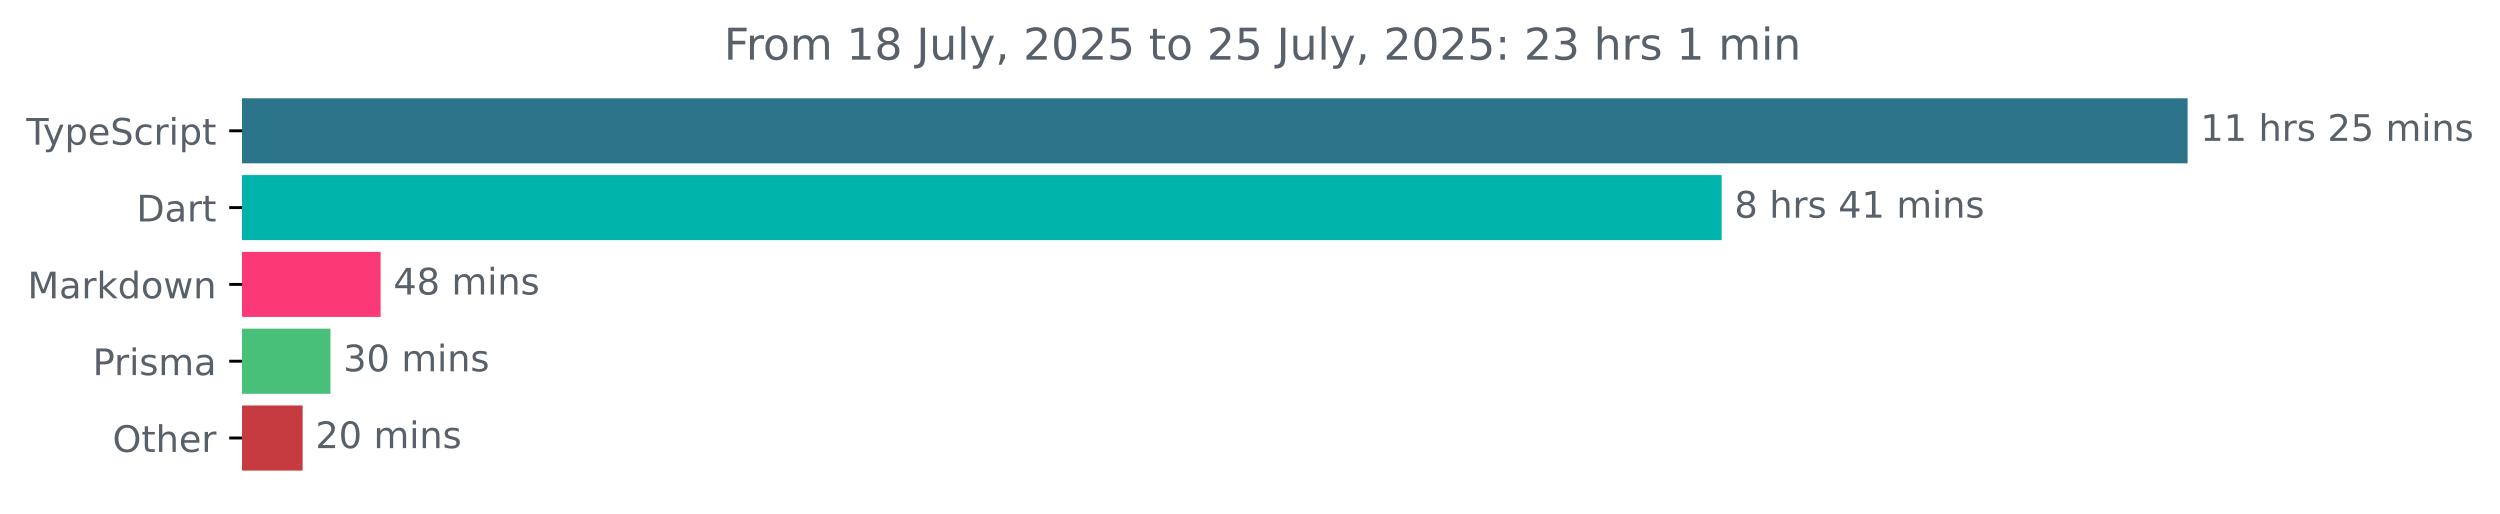
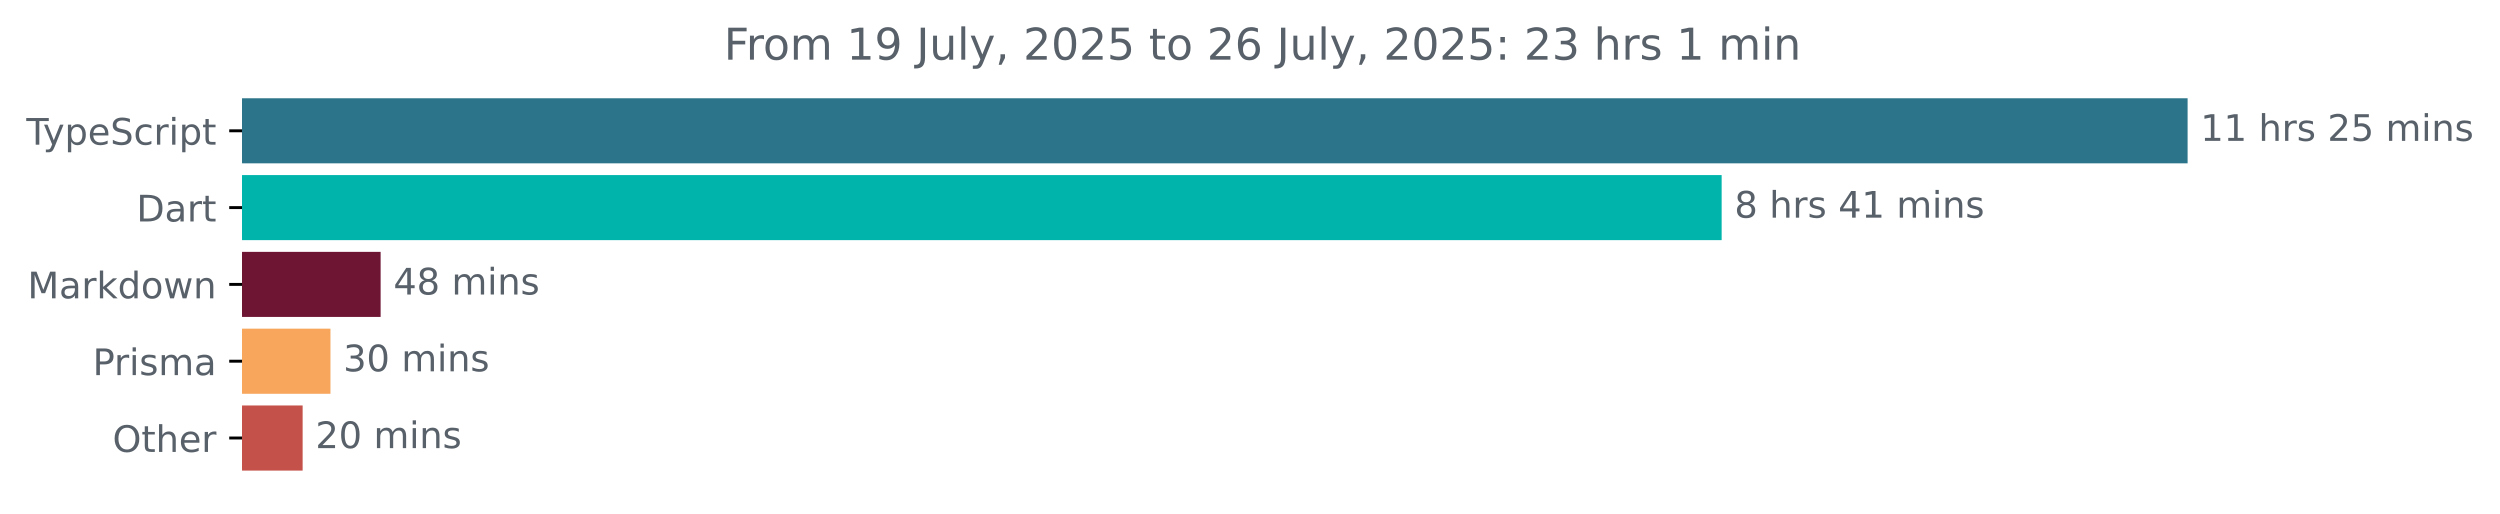
<svg xmlns="http://www.w3.org/2000/svg" xmlns:xlink="http://www.w3.org/1999/xlink" width="683.507pt" height="140.398pt" viewBox="0 0 683.507 140.398" version="1.1">
  <defs>
    <style type="text/css">*{stroke-linejoin: round; stroke-linecap: butt}</style>
  </defs>
  <g id="figure_1">
    <g id="patch_1">
      <path d="M -0 140.398  L 683.507 140.398  L 683.507 0  L -0 0  L -0 140.398  z " style="fill: none" />
    </g>
    <g id="axes_1">
      <g id="patch_2">
-         <path d="M 66.17 27.358  L 597.599 27.358  L 597.599 44.158  L 66.17 44.158  z " clip-path="url(#p2535d8f1c8)" style="fill: #2b7489; stroke: #2b7489; stroke-linejoin: miter" />
+         <path d="M 66.17 27.358  L 597.599 27.358  L 597.599 44.158  L 66.17 44.158  z " clip-path="url(#p9c4494a437)" style="fill: #2b7489; stroke: #2b7489; stroke-linejoin: miter" />
      </g>
      <g id="patch_3">
-         <path d="M 66.17 48.358  L 470.206 48.358  L 470.206 65.158  L 66.17 65.158  z " clip-path="url(#p2535d8f1c8)" style="fill: #00b4ab; stroke: #00b4ab; stroke-linejoin: miter" />
+         <path d="M 66.17 48.358  L 470.206 48.358  L 470.206 65.158  L 66.17 65.158  z " clip-path="url(#p9c4494a437)" style="fill: #00b4ab; stroke: #00b4ab; stroke-linejoin: miter" />
      </g>
      <g id="patch_4">
-         <path d="M 66.17 69.358  L 103.563 69.358  L 103.563 86.158  L 66.17 86.158  z " clip-path="url(#p2535d8f1c8)" style="fill: #fa3976; stroke: #fa3976; stroke-linejoin: miter" />
+         <path d="M 66.17 69.358  L 103.563 69.358  L 103.563 86.158  L 66.17 86.158  z " clip-path="url(#p9c4494a437)" style="fill: #6d1532; stroke: #6d1532; stroke-linejoin: miter" />
      </g>
      <g id="patch_5">
-         <path d="M 66.17 90.358  L 89.849 90.358  L 89.849 107.158  L 66.17 107.158  z " clip-path="url(#p2535d8f1c8)" style="fill: #49c07a; stroke: #49c07a; stroke-linejoin: miter" />
+         <path d="M 66.17 90.358  L 89.849 90.358  L 89.849 107.158  L 66.17 107.158  z " clip-path="url(#p9c4494a437)" style="fill: #f7a65c; stroke: #f7a65c; stroke-linejoin: miter" />
      </g>
      <g id="patch_6">
-         <path d="M 66.17 111.358  L 82.242 111.358  L 82.242 128.158  L 66.17 128.158  z " clip-path="url(#p2535d8f1c8)" style="fill: #c63b40; stroke: #c63b40; stroke-linejoin: miter" />
+         <path d="M 66.17 111.358  L 82.242 111.358  L 82.242 128.158  L 66.17 128.158  z " clip-path="url(#p9c4494a437)" style="fill: #c5524a; stroke: #c5524a; stroke-linejoin: miter" />
      </g>
      <g id="matplotlib.axis_1" />
      <g id="matplotlib.axis_2">
        <g id="ytick_1">
          <g id="line2d_1">
            <defs>
-               <path id="mbe68a35ffd" d="M 0 0  L -3.5 0  " style="stroke: #000000; stroke-width: 0.8" />
+               <path id="meb7f8930c5" d="M 0 0  L -3.5 0  " style="stroke: #000000; stroke-width: 0.8" />
            </defs>
            <g>
-               <use xlink:href="#mbe68a35ffd" x="66.17" y="35.758" style="stroke: #000000; stroke-width: 0.8" />
+               <use xlink:href="#meb7f8930c5" x="66.17" y="35.758" style="stroke: #000000; stroke-width: 0.8" />
            </g>
          </g>
          <g id="text_1">
            <g style="fill: #586069" transform="translate(7.2 39.55734) scale(0.1 -0.1)">
              <defs>
                <path id="DejaVuSans-54" d="M -19 4666  L 3928 4666  L 3928 4134  L 2272 4134  L 2272 0  L 1638 0  L 1638 4134  L -19 4134  L -19 4666  z " transform="scale(0.015625)" />
                <path id="DejaVuSans-79" d="M 2059 -325  Q 1816 -950 1584 -1140  Q 1353 -1331 966 -1331  L 506 -1331  L 506 -850  L 844 -850  Q 1081 -850 1212 -737  Q 1344 -625 1503 -206  L 1606 56  L 191 3500  L 800 3500  L 1894 763  L 2988 3500  L 3597 3500  L 2059 -325  z " transform="scale(0.015625)" />
                <path id="DejaVuSans-70" d="M 1159 525  L 1159 -1331  L 581 -1331  L 581 3500  L 1159 3500  L 1159 2969  Q 1341 3281 1617 3432  Q 1894 3584 2278 3584  Q 2916 3584 3314 3078  Q 3713 2572 3713 1747  Q 3713 922 3314 415  Q 2916 -91 2278 -91  Q 1894 -91 1617 61  Q 1341 213 1159 525  z M 3116 1747  Q 3116 2381 2855 2742  Q 2594 3103 2138 3103  Q 1681 3103 1420 2742  Q 1159 2381 1159 1747  Q 1159 1113 1420 752  Q 1681 391 2138 391  Q 2594 391 2855 752  Q 3116 1113 3116 1747  z " transform="scale(0.015625)" />
                <path id="DejaVuSans-65" d="M 3597 1894  L 3597 1613  L 953 1613  Q 991 1019 1311 708  Q 1631 397 2203 397  Q 2534 397 2845 478  Q 3156 559 3463 722  L 3463 178  Q 3153 47 2828 -22  Q 2503 -91 2169 -91  Q 1331 -91 842 396  Q 353 884 353 1716  Q 353 2575 817 3079  Q 1281 3584 2069 3584  Q 2775 3584 3186 3129  Q 3597 2675 3597 1894  z M 3022 2063  Q 3016 2534 2758 2815  Q 2500 3097 2075 3097  Q 1594 3097 1305 2825  Q 1016 2553 972 2059  L 3022 2063  z " transform="scale(0.015625)" />
                <path id="DejaVuSans-53" d="M 3425 4513  L 3425 3897  Q 3066 4069 2747 4153  Q 2428 4238 2131 4238  Q 1616 4238 1336 4038  Q 1056 3838 1056 3469  Q 1056 3159 1242 3001  Q 1428 2844 1947 2747  L 2328 2669  Q 3034 2534 3370 2195  Q 3706 1856 3706 1288  Q 3706 609 3251 259  Q 2797 -91 1919 -91  Q 1588 -91 1214 -16  Q 841 59 441 206  L 441 856  Q 825 641 1194 531  Q 1563 422 1919 422  Q 2459 422 2753 634  Q 3047 847 3047 1241  Q 3047 1584 2836 1778  Q 2625 1972 2144 2069  L 1759 2144  Q 1053 2284 737 2584  Q 422 2884 422 3419  Q 422 4038 858 4394  Q 1294 4750 2059 4750  Q 2388 4750 2728 4690  Q 3069 4631 3425 4513  z " transform="scale(0.015625)" />
                <path id="DejaVuSans-63" d="M 3122 3366  L 3122 2828  Q 2878 2963 2633 3030  Q 2388 3097 2138 3097  Q 1578 3097 1268 2742  Q 959 2388 959 1747  Q 959 1106 1268 751  Q 1578 397 2138 397  Q 2388 397 2633 464  Q 2878 531 3122 666  L 3122 134  Q 2881 22 2623 -34  Q 2366 -91 2075 -91  Q 1284 -91 818 406  Q 353 903 353 1747  Q 353 2603 823 3093  Q 1294 3584 2113 3584  Q 2378 3584 2631 3529  Q 2884 3475 3122 3366  z " transform="scale(0.015625)" />
                <path id="DejaVuSans-72" d="M 2631 2963  Q 2534 3019 2420 3045  Q 2306 3072 2169 3072  Q 1681 3072 1420 2755  Q 1159 2438 1159 1844  L 1159 0  L 581 0  L 581 3500  L 1159 3500  L 1159 2956  Q 1341 3275 1631 3429  Q 1922 3584 2338 3584  Q 2397 3584 2469 3576  Q 2541 3569 2628 3553  L 2631 2963  z " transform="scale(0.015625)" />
                <path id="DejaVuSans-69" d="M 603 3500  L 1178 3500  L 1178 0  L 603 0  L 603 3500  z M 603 4863  L 1178 4863  L 1178 4134  L 603 4134  L 603 4863  z " transform="scale(0.015625)" />
                <path id="DejaVuSans-74" d="M 1172 4494  L 1172 3500  L 2356 3500  L 2356 3053  L 1172 3053  L 1172 1153  Q 1172 725 1289 603  Q 1406 481 1766 481  L 2356 481  L 2356 0  L 1766 0  Q 1100 0 847 248  Q 594 497 594 1153  L 594 3053  L 172 3053  L 172 3500  L 594 3500  L 594 4494  L 1172 4494  z " transform="scale(0.015625)" />
              </defs>
              <use xlink:href="#DejaVuSans-54" />
              <use xlink:href="#DejaVuSans-79" x="45.459" />
              <use xlink:href="#DejaVuSans-70" x="104.639" />
              <use xlink:href="#DejaVuSans-65" x="168.115" />
              <use xlink:href="#DejaVuSans-53" x="229.639" />
              <use xlink:href="#DejaVuSans-63" x="293.115" />
              <use xlink:href="#DejaVuSans-72" x="348.096" />
              <use xlink:href="#DejaVuSans-69" x="389.209" />
              <use xlink:href="#DejaVuSans-70" x="416.992" />
              <use xlink:href="#DejaVuSans-74" x="480.469" />
            </g>
          </g>
        </g>
        <g id="ytick_2">
          <g id="line2d_2">
            <g>
-               <use xlink:href="#mbe68a35ffd" x="66.17" y="56.758" style="stroke: #000000; stroke-width: 0.8" />
+               <use xlink:href="#meb7f8930c5" x="66.17" y="56.758" style="stroke: #000000; stroke-width: 0.8" />
            </g>
          </g>
          <g id="text_2">
            <g style="fill: #586069" transform="translate(37.31094 60.55734) scale(0.1 -0.1)">
              <defs>
                <path id="DejaVuSans-44" d="M 1259 4147  L 1259 519  L 2022 519  Q 2988 519 3436 956  Q 3884 1394 3884 2338  Q 3884 3275 3436 3711  Q 2988 4147 2022 4147  L 1259 4147  z M 628 4666  L 1925 4666  Q 3281 4666 3915 4102  Q 4550 3538 4550 2338  Q 4550 1131 3912 565  Q 3275 0 1925 0  L 628 0  L 628 4666  z " transform="scale(0.015625)" />
                <path id="DejaVuSans-61" d="M 2194 1759  Q 1497 1759 1228 1600  Q 959 1441 959 1056  Q 959 750 1161 570  Q 1363 391 1709 391  Q 2188 391 2477 730  Q 2766 1069 2766 1631  L 2766 1759  L 2194 1759  z M 3341 1997  L 3341 0  L 2766 0  L 2766 531  Q 2569 213 2275 61  Q 1981 -91 1556 -91  Q 1019 -91 701 211  Q 384 513 384 1019  Q 384 1609 779 1909  Q 1175 2209 1959 2209  L 2766 2209  L 2766 2266  Q 2766 2663 2505 2880  Q 2244 3097 1772 3097  Q 1472 3097 1187 3025  Q 903 2953 641 2809  L 641 3341  Q 956 3463 1253 3523  Q 1550 3584 1831 3584  Q 2591 3584 2966 3190  Q 3341 2797 3341 1997  z " transform="scale(0.015625)" />
              </defs>
              <use xlink:href="#DejaVuSans-44" />
              <use xlink:href="#DejaVuSans-61" x="77.002" />
              <use xlink:href="#DejaVuSans-72" x="138.281" />
              <use xlink:href="#DejaVuSans-74" x="179.395" />
            </g>
          </g>
        </g>
        <g id="ytick_3">
          <g id="line2d_3">
            <g>
-               <use xlink:href="#mbe68a35ffd" x="66.17" y="77.758" style="stroke: #000000; stroke-width: 0.8" />
+               <use xlink:href="#meb7f8930c5" x="66.17" y="77.758" style="stroke: #000000; stroke-width: 0.8" />
            </g>
          </g>
          <g id="text_3">
            <g style="fill: #586069" transform="translate(7.529688 81.55734) scale(0.1 -0.1)">
              <defs>
                <path id="DejaVuSans-4d" d="M 628 4666  L 1569 4666  L 2759 1491  L 3956 4666  L 4897 4666  L 4897 0  L 4281 0  L 4281 4097  L 3078 897  L 2444 897  L 1241 4097  L 1241 0  L 628 0  L 628 4666  z " transform="scale(0.015625)" />
                <path id="DejaVuSans-6b" d="M 581 4863  L 1159 4863  L 1159 1991  L 2875 3500  L 3609 3500  L 1753 1863  L 3688 0  L 2938 0  L 1159 1709  L 1159 0  L 581 0  L 581 4863  z " transform="scale(0.015625)" />
                <path id="DejaVuSans-64" d="M 2906 2969  L 2906 4863  L 3481 4863  L 3481 0  L 2906 0  L 2906 525  Q 2725 213 2448 61  Q 2172 -91 1784 -91  Q 1150 -91 751 415  Q 353 922 353 1747  Q 353 2572 751 3078  Q 1150 3584 1784 3584  Q 2172 3584 2448 3432  Q 2725 3281 2906 2969  z M 947 1747  Q 947 1113 1208 752  Q 1469 391 1925 391  Q 2381 391 2643 752  Q 2906 1113 2906 1747  Q 2906 2381 2643 2742  Q 2381 3103 1925 3103  Q 1469 3103 1208 2742  Q 947 2381 947 1747  z " transform="scale(0.015625)" />
                <path id="DejaVuSans-6f" d="M 1959 3097  Q 1497 3097 1228 2736  Q 959 2375 959 1747  Q 959 1119 1226 758  Q 1494 397 1959 397  Q 2419 397 2687 759  Q 2956 1122 2956 1747  Q 2956 2369 2687 2733  Q 2419 3097 1959 3097  z M 1959 3584  Q 2709 3584 3137 3096  Q 3566 2609 3566 1747  Q 3566 888 3137 398  Q 2709 -91 1959 -91  Q 1206 -91 779 398  Q 353 888 353 1747  Q 353 2609 779 3096  Q 1206 3584 1959 3584  z " transform="scale(0.015625)" />
                <path id="DejaVuSans-77" d="M 269 3500  L 844 3500  L 1563 769  L 2278 3500  L 2956 3500  L 3675 769  L 4391 3500  L 4966 3500  L 4050 0  L 3372 0  L 2619 2869  L 1863 0  L 1184 0  L 269 3500  z " transform="scale(0.015625)" />
                <path id="DejaVuSans-6e" d="M 3513 2113  L 3513 0  L 2938 0  L 2938 2094  Q 2938 2591 2744 2837  Q 2550 3084 2163 3084  Q 1697 3084 1428 2787  Q 1159 2491 1159 1978  L 1159 0  L 581 0  L 581 3500  L 1159 3500  L 1159 2956  Q 1366 3272 1645 3428  Q 1925 3584 2291 3584  Q 2894 3584 3203 3211  Q 3513 2838 3513 2113  z " transform="scale(0.015625)" />
              </defs>
              <use xlink:href="#DejaVuSans-4d" />
              <use xlink:href="#DejaVuSans-61" x="86.279" />
              <use xlink:href="#DejaVuSans-72" x="147.559" />
              <use xlink:href="#DejaVuSans-6b" x="188.672" />
              <use xlink:href="#DejaVuSans-64" x="246.582" />
              <use xlink:href="#DejaVuSans-6f" x="310.059" />
              <use xlink:href="#DejaVuSans-77" x="371.24" />
              <use xlink:href="#DejaVuSans-6e" x="453.027" />
            </g>
          </g>
        </g>
        <g id="ytick_4">
          <g id="line2d_4">
            <g>
-               <use xlink:href="#mbe68a35ffd" x="66.17" y="98.758" style="stroke: #000000; stroke-width: 0.8" />
+               <use xlink:href="#meb7f8930c5" x="66.17" y="98.758" style="stroke: #000000; stroke-width: 0.8" />
            </g>
          </g>
          <g id="text_4">
            <g style="fill: #586069" transform="translate(25.34844 102.5573) scale(0.1 -0.1)">
              <defs>
                <path id="DejaVuSans-50" d="M 1259 4147  L 1259 2394  L 2053 2394  Q 2494 2394 2734 2622  Q 2975 2850 2975 3272  Q 2975 3691 2734 3919  Q 2494 4147 2053 4147  L 1259 4147  z M 628 4666  L 2053 4666  Q 2838 4666 3239 4311  Q 3641 3956 3641 3272  Q 3641 2581 3239 2228  Q 2838 1875 2053 1875  L 1259 1875  L 1259 0  L 628 0  L 628 4666  z " transform="scale(0.015625)" />
                <path id="DejaVuSans-73" d="M 2834 3397  L 2834 2853  Q 2591 2978 2328 3040  Q 2066 3103 1784 3103  Q 1356 3103 1142 2972  Q 928 2841 928 2578  Q 928 2378 1081 2264  Q 1234 2150 1697 2047  L 1894 2003  Q 2506 1872 2764 1633  Q 3022 1394 3022 966  Q 3022 478 2636 193  Q 2250 -91 1575 -91  Q 1294 -91 989 -36  Q 684 19 347 128  L 347 722  Q 666 556 975 473  Q 1284 391 1588 391  Q 1994 391 2212 530  Q 2431 669 2431 922  Q 2431 1156 2273 1281  Q 2116 1406 1581 1522  L 1381 1569  Q 847 1681 609 1914  Q 372 2147 372 2553  Q 372 3047 722 3315  Q 1072 3584 1716 3584  Q 2034 3584 2315 3537  Q 2597 3491 2834 3397  z " transform="scale(0.015625)" />
                <path id="DejaVuSans-6d" d="M 3328 2828  Q 3544 3216 3844 3400  Q 4144 3584 4550 3584  Q 5097 3584 5394 3201  Q 5691 2819 5691 2113  L 5691 0  L 5113 0  L 5113 2094  Q 5113 2597 4934 2840  Q 4756 3084 4391 3084  Q 3944 3084 3684 2787  Q 3425 2491 3425 1978  L 3425 0  L 2847 0  L 2847 2094  Q 2847 2600 2669 2842  Q 2491 3084 2119 3084  Q 1678 3084 1418 2786  Q 1159 2488 1159 1978  L 1159 0  L 581 0  L 581 3500  L 1159 3500  L 1159 2956  Q 1356 3278 1631 3431  Q 1906 3584 2284 3584  Q 2666 3584 2933 3390  Q 3200 3197 3328 2828  z " transform="scale(0.015625)" />
              </defs>
              <use xlink:href="#DejaVuSans-50" />
              <use xlink:href="#DejaVuSans-72" x="58.553" />
              <use xlink:href="#DejaVuSans-69" x="99.666" />
              <use xlink:href="#DejaVuSans-73" x="127.449" />
              <use xlink:href="#DejaVuSans-6d" x="179.549" />
              <use xlink:href="#DejaVuSans-61" x="276.961" />
            </g>
          </g>
        </g>
        <g id="ytick_5">
          <g id="line2d_5">
            <g>
-               <use xlink:href="#mbe68a35ffd" x="66.17" y="119.758" style="stroke: #000000; stroke-width: 0.8" />
+               <use xlink:href="#meb7f8930c5" x="66.17" y="119.758" style="stroke: #000000; stroke-width: 0.8" />
            </g>
          </g>
          <g id="text_5">
            <g style="fill: #586069" transform="translate(30.77656 123.5573) scale(0.1 -0.1)">
              <defs>
                <path id="DejaVuSans-4f" d="M 2522 4238  Q 1834 4238 1429 3725  Q 1025 3213 1025 2328  Q 1025 1447 1429 934  Q 1834 422 2522 422  Q 3209 422 3611 934  Q 4013 1447 4013 2328  Q 4013 3213 3611 3725  Q 3209 4238 2522 4238  z M 2522 4750  Q 3503 4750 4090 4092  Q 4678 3434 4678 2328  Q 4678 1225 4090 567  Q 3503 -91 2522 -91  Q 1538 -91 948 565  Q 359 1222 359 2328  Q 359 3434 948 4092  Q 1538 4750 2522 4750  z " transform="scale(0.015625)" />
                <path id="DejaVuSans-68" d="M 3513 2113  L 3513 0  L 2938 0  L 2938 2094  Q 2938 2591 2744 2837  Q 2550 3084 2163 3084  Q 1697 3084 1428 2787  Q 1159 2491 1159 1978  L 1159 0  L 581 0  L 581 4863  L 1159 4863  L 1159 2956  Q 1366 3272 1645 3428  Q 1925 3584 2291 3584  Q 2894 3584 3203 3211  Q 3513 2838 3513 2113  z " transform="scale(0.015625)" />
              </defs>
              <use xlink:href="#DejaVuSans-4f" />
              <use xlink:href="#DejaVuSans-74" x="78.711" />
              <use xlink:href="#DejaVuSans-68" x="117.92" />
              <use xlink:href="#DejaVuSans-65" x="181.299" />
              <use xlink:href="#DejaVuSans-72" x="242.822" />
            </g>
          </g>
        </g>
      </g>
      <g id="text_6">
        <g style="fill: #586069" transform="translate(601.5989 38.5175) scale(0.1 -0.1)">
          <defs>
            <path id="DejaVuSans-31" d="M 794 531  L 1825 531  L 1825 4091  L 703 3866  L 703 4441  L 1819 4666  L 2450 4666  L 2450 531  L 3481 531  L 3481 0  L 794 0  L 794 531  z " transform="scale(0.015625)" />
            <path id="DejaVuSans-20" transform="scale(0.015625)" />
            <path id="DejaVuSans-32" d="M 1228 531  L 3431 531  L 3431 0  L 469 0  L 469 531  Q 828 903 1448 1529  Q 2069 2156 2228 2338  Q 2531 2678 2651 2914  Q 2772 3150 2772 3378  Q 2772 3750 2511 3984  Q 2250 4219 1831 4219  Q 1534 4219 1204 4116  Q 875 4013 500 3803  L 500 4441  Q 881 4594 1212 4672  Q 1544 4750 1819 4750  Q 2544 4750 2975 4387  Q 3406 4025 3406 3419  Q 3406 3131 3298 2873  Q 3191 2616 2906 2266  Q 2828 2175 2409 1742  Q 1991 1309 1228 531  z " transform="scale(0.015625)" />
            <path id="DejaVuSans-35" d="M 691 4666  L 3169 4666  L 3169 4134  L 1269 4134  L 1269 2991  Q 1406 3038 1543 3061  Q 1681 3084 1819 3084  Q 2600 3084 3056 2656  Q 3513 2228 3513 1497  Q 3513 744 3044 326  Q 2575 -91 1722 -91  Q 1428 -91 1123 -41  Q 819 9 494 109  L 494 744  Q 775 591 1075 516  Q 1375 441 1709 441  Q 2250 441 2565 725  Q 2881 1009 2881 1497  Q 2881 1984 2565 2268  Q 2250 2553 1709 2553  Q 1456 2553 1204 2497  Q 953 2441 691 2322  L 691 4666  z " transform="scale(0.015625)" />
          </defs>
          <use xlink:href="#DejaVuSans-31" />
          <use xlink:href="#DejaVuSans-31" x="63.623" />
          <use xlink:href="#DejaVuSans-20" x="127.246" />
          <use xlink:href="#DejaVuSans-68" x="159.033" />
          <use xlink:href="#DejaVuSans-72" x="222.412" />
          <use xlink:href="#DejaVuSans-73" x="263.525" />
          <use xlink:href="#DejaVuSans-20" x="315.625" />
          <use xlink:href="#DejaVuSans-32" x="347.412" />
          <use xlink:href="#DejaVuSans-35" x="411.035" />
          <use xlink:href="#DejaVuSans-20" x="474.658" />
          <use xlink:href="#DejaVuSans-6d" x="506.445" />
          <use xlink:href="#DejaVuSans-69" x="603.857" />
          <use xlink:href="#DejaVuSans-6e" x="631.641" />
          <use xlink:href="#DejaVuSans-73" x="695.02" />
        </g>
      </g>
      <g id="text_7">
        <g style="fill: #586069" transform="translate(474.206 59.5175) scale(0.1 -0.1)">
          <defs>
            <path id="DejaVuSans-38" d="M 2034 2216  Q 1584 2216 1326 1975  Q 1069 1734 1069 1313  Q 1069 891 1326 650  Q 1584 409 2034 409  Q 2484 409 2743 651  Q 3003 894 3003 1313  Q 3003 1734 2745 1975  Q 2488 2216 2034 2216  z M 1403 2484  Q 997 2584 770 2862  Q 544 3141 544 3541  Q 544 4100 942 4425  Q 1341 4750 2034 4750  Q 2731 4750 3128 4425  Q 3525 4100 3525 3541  Q 3525 3141 3298 2862  Q 3072 2584 2669 2484  Q 3125 2378 3379 2068  Q 3634 1759 3634 1313  Q 3634 634 3220 271  Q 2806 -91 2034 -91  Q 1263 -91 848 271  Q 434 634 434 1313  Q 434 1759 690 2068  Q 947 2378 1403 2484  z M 1172 3481  Q 1172 3119 1398 2916  Q 1625 2713 2034 2713  Q 2441 2713 2670 2916  Q 2900 3119 2900 3481  Q 2900 3844 2670 4047  Q 2441 4250 2034 4250  Q 1625 4250 1398 4047  Q 1172 3844 1172 3481  z " transform="scale(0.015625)" />
            <path id="DejaVuSans-34" d="M 2419 4116  L 825 1625  L 2419 1625  L 2419 4116  z M 2253 4666  L 3047 4666  L 3047 1625  L 3713 1625  L 3713 1100  L 3047 1100  L 3047 0  L 2419 0  L 2419 1100  L 313 1100  L 313 1709  L 2253 4666  z " transform="scale(0.015625)" />
          </defs>
          <use xlink:href="#DejaVuSans-38" />
          <use xlink:href="#DejaVuSans-20" x="63.623" />
          <use xlink:href="#DejaVuSans-68" x="95.41" />
          <use xlink:href="#DejaVuSans-72" x="158.789" />
          <use xlink:href="#DejaVuSans-73" x="199.902" />
          <use xlink:href="#DejaVuSans-20" x="252.002" />
          <use xlink:href="#DejaVuSans-34" x="283.789" />
          <use xlink:href="#DejaVuSans-31" x="347.412" />
          <use xlink:href="#DejaVuSans-20" x="411.035" />
          <use xlink:href="#DejaVuSans-6d" x="442.822" />
          <use xlink:href="#DejaVuSans-69" x="540.234" />
          <use xlink:href="#DejaVuSans-6e" x="568.018" />
          <use xlink:href="#DejaVuSans-73" x="631.396" />
        </g>
      </g>
      <g id="text_8">
        <g style="fill: #586069" transform="translate(107.5632 80.5175) scale(0.1 -0.1)">
          <use xlink:href="#DejaVuSans-34" />
          <use xlink:href="#DejaVuSans-38" x="63.623" />
          <use xlink:href="#DejaVuSans-20" x="127.246" />
          <use xlink:href="#DejaVuSans-6d" x="159.033" />
          <use xlink:href="#DejaVuSans-69" x="256.445" />
          <use xlink:href="#DejaVuSans-6e" x="284.229" />
          <use xlink:href="#DejaVuSans-73" x="347.607" />
        </g>
      </g>
      <g id="text_9">
        <g style="fill: #586069" transform="translate(93.84888 101.5175) scale(0.1 -0.1)">
          <defs>
            <path id="DejaVuSans-33" d="M 2597 2516  Q 3050 2419 3304 2112  Q 3559 1806 3559 1356  Q 3559 666 3084 287  Q 2609 -91 1734 -91  Q 1441 -91 1130 -33  Q 819 25 488 141  L 488 750  Q 750 597 1062 519  Q 1375 441 1716 441  Q 2309 441 2620 675  Q 2931 909 2931 1356  Q 2931 1769 2642 2001  Q 2353 2234 1838 2234  L 1294 2234  L 1294 2753  L 1863 2753  Q 2328 2753 2575 2939  Q 2822 3125 2822 3475  Q 2822 3834 2567 4026  Q 2313 4219 1838 4219  Q 1578 4219 1281 4162  Q 984 4106 628 3988  L 628 4550  Q 988 4650 1302 4700  Q 1616 4750 1894 4750  Q 2613 4750 3031 4423  Q 3450 4097 3450 3541  Q 3450 3153 3228 2886  Q 3006 2619 2597 2516  z " transform="scale(0.015625)" />
            <path id="DejaVuSans-30" d="M 2034 4250  Q 1547 4250 1301 3770  Q 1056 3291 1056 2328  Q 1056 1369 1301 889  Q 1547 409 2034 409  Q 2525 409 2770 889  Q 3016 1369 3016 2328  Q 3016 3291 2770 3770  Q 2525 4250 2034 4250  z M 2034 4750  Q 2819 4750 3233 4129  Q 3647 3509 3647 2328  Q 3647 1150 3233 529  Q 2819 -91 2034 -91  Q 1250 -91 836 529  Q 422 1150 422 2328  Q 422 3509 836 4129  Q 1250 4750 2034 4750  z " transform="scale(0.015625)" />
          </defs>
          <use xlink:href="#DejaVuSans-33" />
          <use xlink:href="#DejaVuSans-30" x="63.623" />
          <use xlink:href="#DejaVuSans-20" x="127.246" />
          <use xlink:href="#DejaVuSans-6d" x="159.033" />
          <use xlink:href="#DejaVuSans-69" x="256.445" />
          <use xlink:href="#DejaVuSans-6e" x="284.229" />
          <use xlink:href="#DejaVuSans-73" x="347.607" />
        </g>
      </g>
      <g id="text_10">
        <g style="fill: #586069" transform="translate(86.24174 122.5175) scale(0.1 -0.1)">
          <use xlink:href="#DejaVuSans-32" />
          <use xlink:href="#DejaVuSans-30" x="63.623" />
          <use xlink:href="#DejaVuSans-20" x="127.246" />
          <use xlink:href="#DejaVuSans-6d" x="159.033" />
          <use xlink:href="#DejaVuSans-69" x="256.445" />
          <use xlink:href="#DejaVuSans-6e" x="284.229" />
          <use xlink:href="#DejaVuSans-73" x="347.607" />
        </g>
      </g>
      <g id="text_11">
        <g style="fill: #586069" transform="translate(197.9209 16.31812) scale(0.12 -0.12)">
          <defs>
            <path id="DejaVuSans-46" d="M 628 4666  L 3309 4666  L 3309 4134  L 1259 4134  L 1259 2759  L 3109 2759  L 3109 2228  L 1259 2228  L 1259 0  L 628 0  L 628 4666  z " transform="scale(0.015625)" />
+             <path id="DejaVuSans-39" d="M 703 97  L 703 672  Q 941 559 1184 500  Q 1428 441 1663 441  Q 2288 441 2617 861  Q 2947 1281 2994 2138  Q 2813 1869 2534 1725  Q 2256 1581 1919 1581  Q 1219 1581 811 2004  Q 403 2428 403 3163  Q 403 3881 828 4315  Q 1253 4750 1959 4750  Q 2769 4750 3195 4129  Q 3622 3509 3622 2328  Q 3622 1225 3098 567  Q 2575 -91 1691 -91  Q 1453 -91 1209 -44  Q 966 3 703 97  z M 1959 2075  Q 2384 2075 2632 2365  Q 2881 2656 2881 3163  Q 2881 3666 2632 3958  Q 2384 4250 1959 4250  Q 1534 4250 1286 3958  Q 1038 3666 1038 3163  Q 1038 2656 1286 2365  Q 1534 2075 1959 2075  z " transform="scale(0.015625)" />
            <path id="DejaVuSans-4a" d="M 628 4666  L 1259 4666  L 1259 325  Q 1259 -519 939 -900  Q 619 -1281 -91 -1281  L -331 -1281  L -331 -750  L -134 -750  Q 284 -750 456 -515  Q 628 -281 628 325  L 628 4666  z " transform="scale(0.015625)" />
            <path id="DejaVuSans-75" d="M 544 1381  L 544 3500  L 1119 3500  L 1119 1403  Q 1119 906 1312 657  Q 1506 409 1894 409  Q 2359 409 2629 706  Q 2900 1003 2900 1516  L 2900 3500  L 3475 3500  L 3475 0  L 2900 0  L 2900 538  Q 2691 219 2414 64  Q 2138 -91 1772 -91  Q 1169 -91 856 284  Q 544 659 544 1381  z M 1991 3584  L 1991 3584  z " transform="scale(0.015625)" />
            <path id="DejaVuSans-6c" d="M 603 4863  L 1178 4863  L 1178 0  L 603 0  L 603 4863  z " transform="scale(0.015625)" />
            <path id="DejaVuSans-2c" d="M 750 794  L 1409 794  L 1409 256  L 897 -744  L 494 -744  L 750 256  L 750 794  z " transform="scale(0.015625)" />
+             <path id="DejaVuSans-36" d="M 2113 2584  Q 1688 2584 1439 2293  Q 1191 2003 1191 1497  Q 1191 994 1439 701  Q 1688 409 2113 409  Q 2538 409 2786 701  Q 3034 994 3034 1497  Q 3034 2003 2786 2293  Q 2538 2584 2113 2584  z M 3366 4563  L 3366 3988  Q 3128 4100 2886 4159  Q 2644 4219 2406 4219  Q 1781 4219 1451 3797  Q 1122 3375 1075 2522  Q 1259 2794 1537 2939  Q 1816 3084 2150 3084  Q 2853 3084 3261 2657  Q 3669 2231 3669 1497  Q 3669 778 3244 343  Q 2819 -91 2113 -91  Q 1303 -91 875 529  Q 447 1150 447 2328  Q 447 3434 972 4092  Q 1497 4750 2381 4750  Q 2619 4750 2861 4703  Q 3103 4656 3366 4563  z " transform="scale(0.015625)" />
            <path id="DejaVuSans-3a" d="M 750 794  L 1409 794  L 1409 0  L 750 0  L 750 794  z M 750 3309  L 1409 3309  L 1409 2516  L 750 2516  L 750 3309  z " transform="scale(0.015625)" />
          </defs>
          <use xlink:href="#DejaVuSans-46" />
          <use xlink:href="#DejaVuSans-72" x="50.27" />
          <use xlink:href="#DejaVuSans-6f" x="89.133" />
          <use xlink:href="#DejaVuSans-6d" x="150.314" />
          <use xlink:href="#DejaVuSans-20" x="247.727" />
          <use xlink:href="#DejaVuSans-31" x="279.514" />
-           <use xlink:href="#DejaVuSans-38" x="343.137" />
+           <use xlink:href="#DejaVuSans-39" x="343.137" />
          <use xlink:href="#DejaVuSans-20" x="406.76" />
          <use xlink:href="#DejaVuSans-4a" x="438.547" />
          <use xlink:href="#DejaVuSans-75" x="468.039" />
          <use xlink:href="#DejaVuSans-6c" x="531.418" />
          <use xlink:href="#DejaVuSans-79" x="559.201" />
          <use xlink:href="#DejaVuSans-2c" x="618.381" />
          <use xlink:href="#DejaVuSans-20" x="650.168" />
          <use xlink:href="#DejaVuSans-32" x="681.955" />
          <use xlink:href="#DejaVuSans-30" x="745.578" />
          <use xlink:href="#DejaVuSans-32" x="809.201" />
          <use xlink:href="#DejaVuSans-35" x="872.824" />
          <use xlink:href="#DejaVuSans-20" x="936.447" />
          <use xlink:href="#DejaVuSans-74" x="968.234" />
          <use xlink:href="#DejaVuSans-6f" x="1007.443" />
          <use xlink:href="#DejaVuSans-20" x="1068.625" />
          <use xlink:href="#DejaVuSans-32" x="1100.412" />
-           <use xlink:href="#DejaVuSans-35" x="1164.035" />
+           <use xlink:href="#DejaVuSans-36" x="1164.035" />
          <use xlink:href="#DejaVuSans-20" x="1227.658" />
          <use xlink:href="#DejaVuSans-4a" x="1259.445" />
          <use xlink:href="#DejaVuSans-75" x="1288.938" />
          <use xlink:href="#DejaVuSans-6c" x="1352.316" />
          <use xlink:href="#DejaVuSans-79" x="1380.1" />
          <use xlink:href="#DejaVuSans-2c" x="1439.279" />
          <use xlink:href="#DejaVuSans-20" x="1471.066" />
          <use xlink:href="#DejaVuSans-32" x="1502.854" />
          <use xlink:href="#DejaVuSans-30" x="1566.477" />
          <use xlink:href="#DejaVuSans-32" x="1630.1" />
          <use xlink:href="#DejaVuSans-35" x="1693.723" />
          <use xlink:href="#DejaVuSans-3a" x="1757.346" />
          <use xlink:href="#DejaVuSans-20" x="1791.037" />
          <use xlink:href="#DejaVuSans-32" x="1822.824" />
          <use xlink:href="#DejaVuSans-33" x="1886.447" />
          <use xlink:href="#DejaVuSans-20" x="1950.07" />
          <use xlink:href="#DejaVuSans-68" x="1981.857" />
          <use xlink:href="#DejaVuSans-72" x="2045.236" />
          <use xlink:href="#DejaVuSans-73" x="2086.35" />
          <use xlink:href="#DejaVuSans-20" x="2138.449" />
          <use xlink:href="#DejaVuSans-31" x="2170.236" />
          <use xlink:href="#DejaVuSans-20" x="2233.859" />
          <use xlink:href="#DejaVuSans-6d" x="2265.646" />
          <use xlink:href="#DejaVuSans-69" x="2363.059" />
          <use xlink:href="#DejaVuSans-6e" x="2390.842" />
        </g>
      </g>
    </g>
  </g>
  <defs>
-     <clipPath id="p2535d8f1c8">
+     <clipPath id="p9c4494a437">
      <rect x="66.17" y="22.318" width="558" height="110.88" />
    </clipPath>
  </defs>
</svg>
